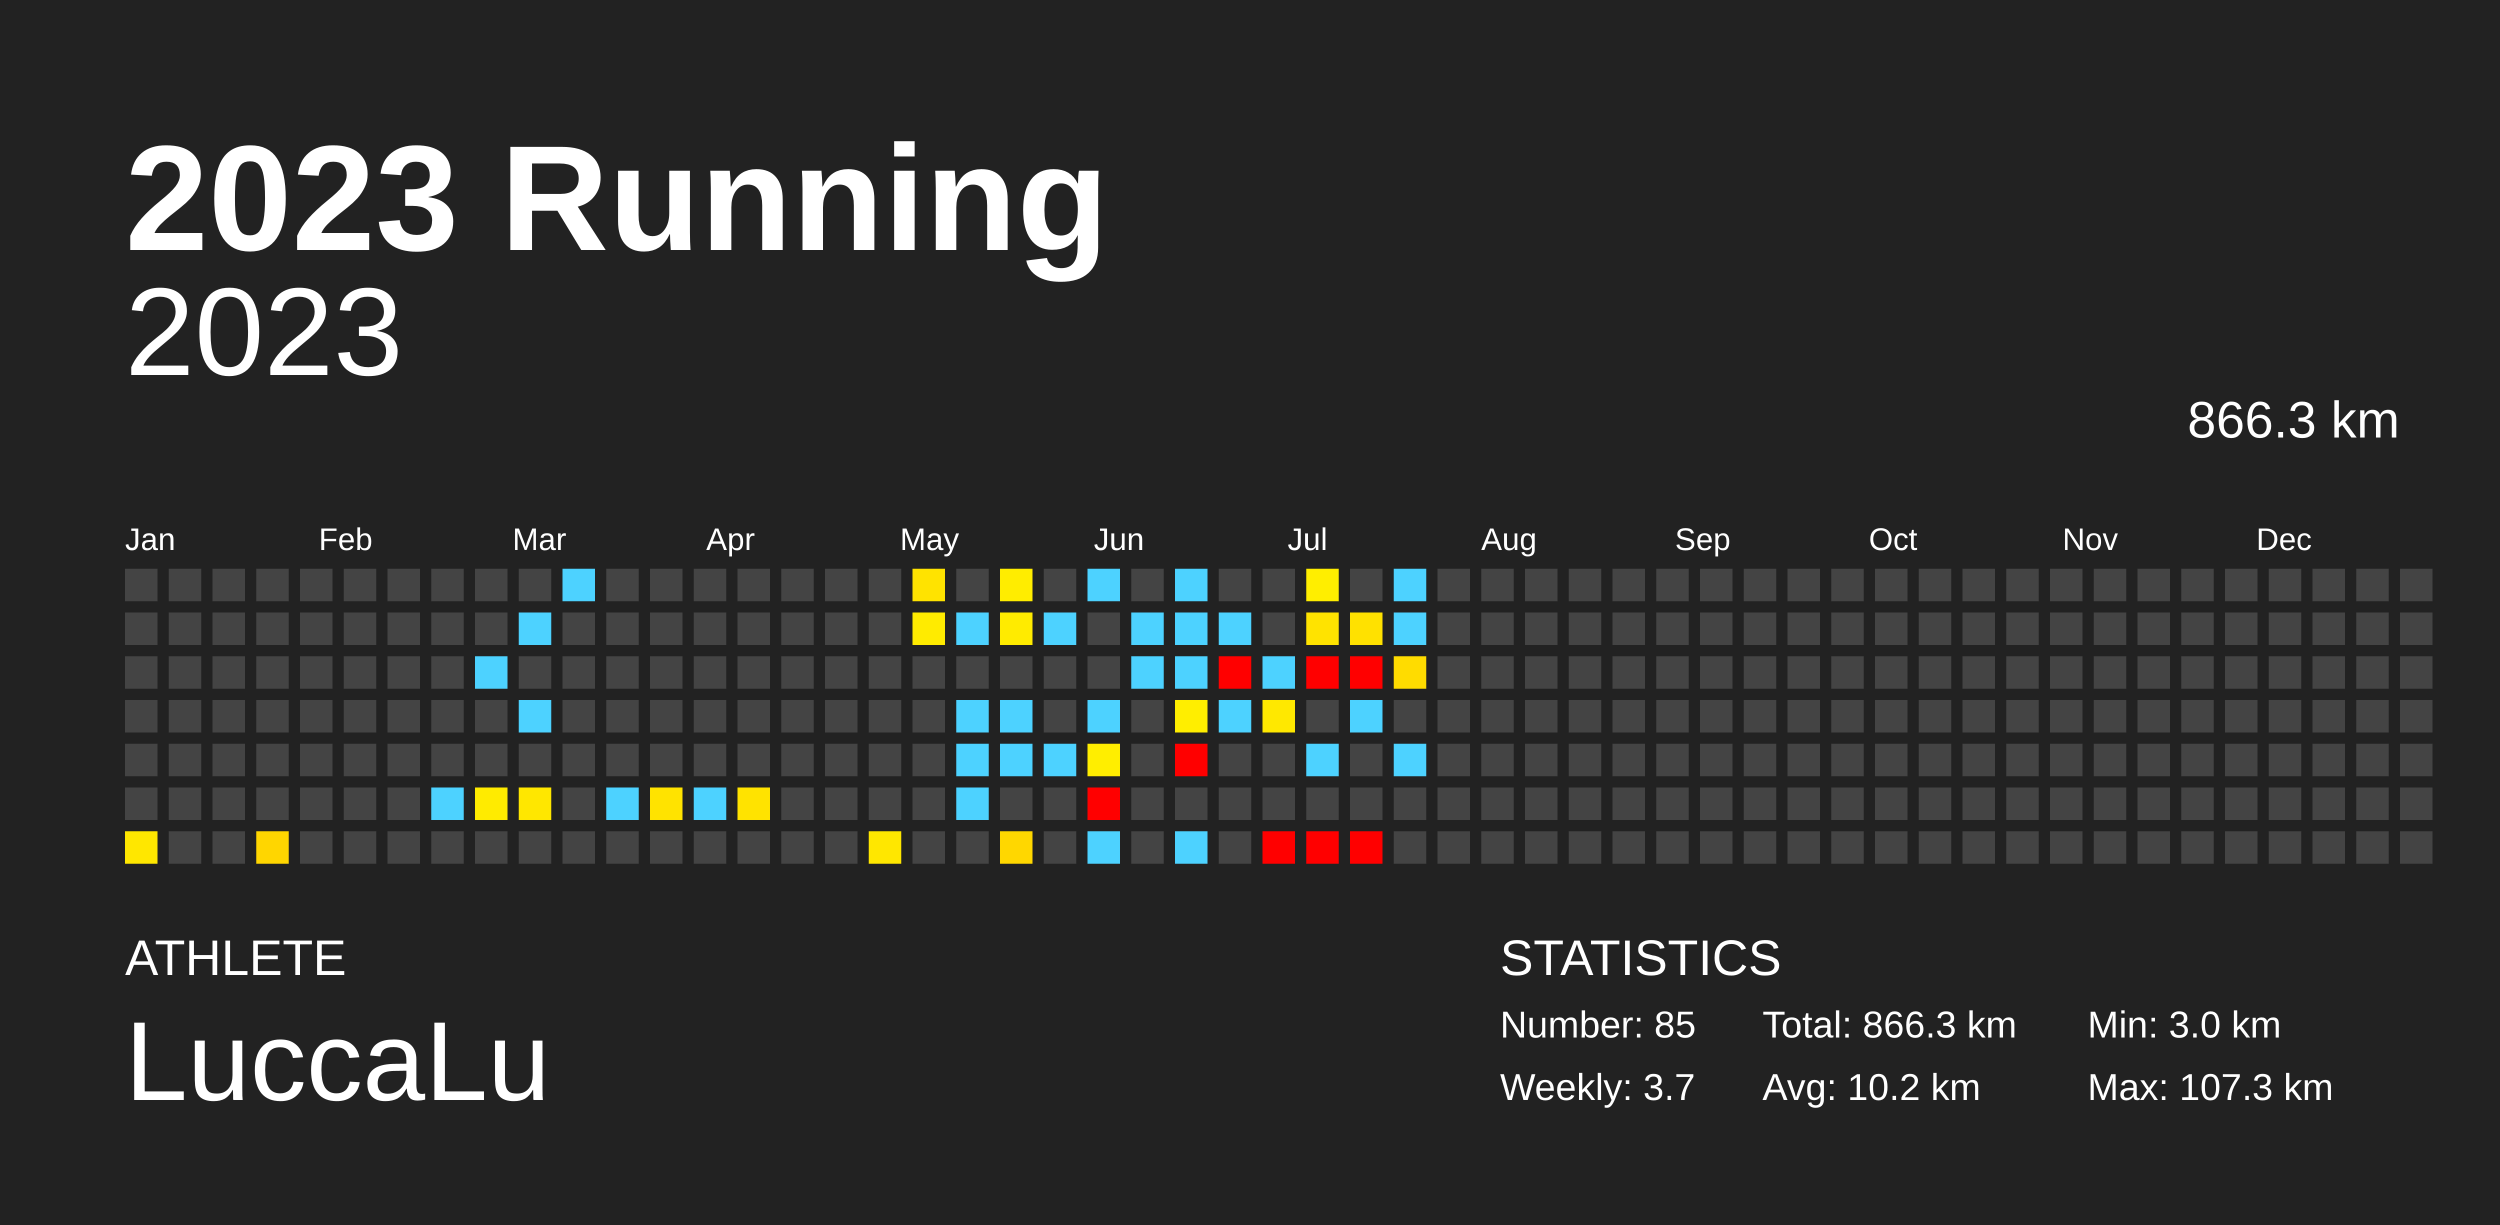
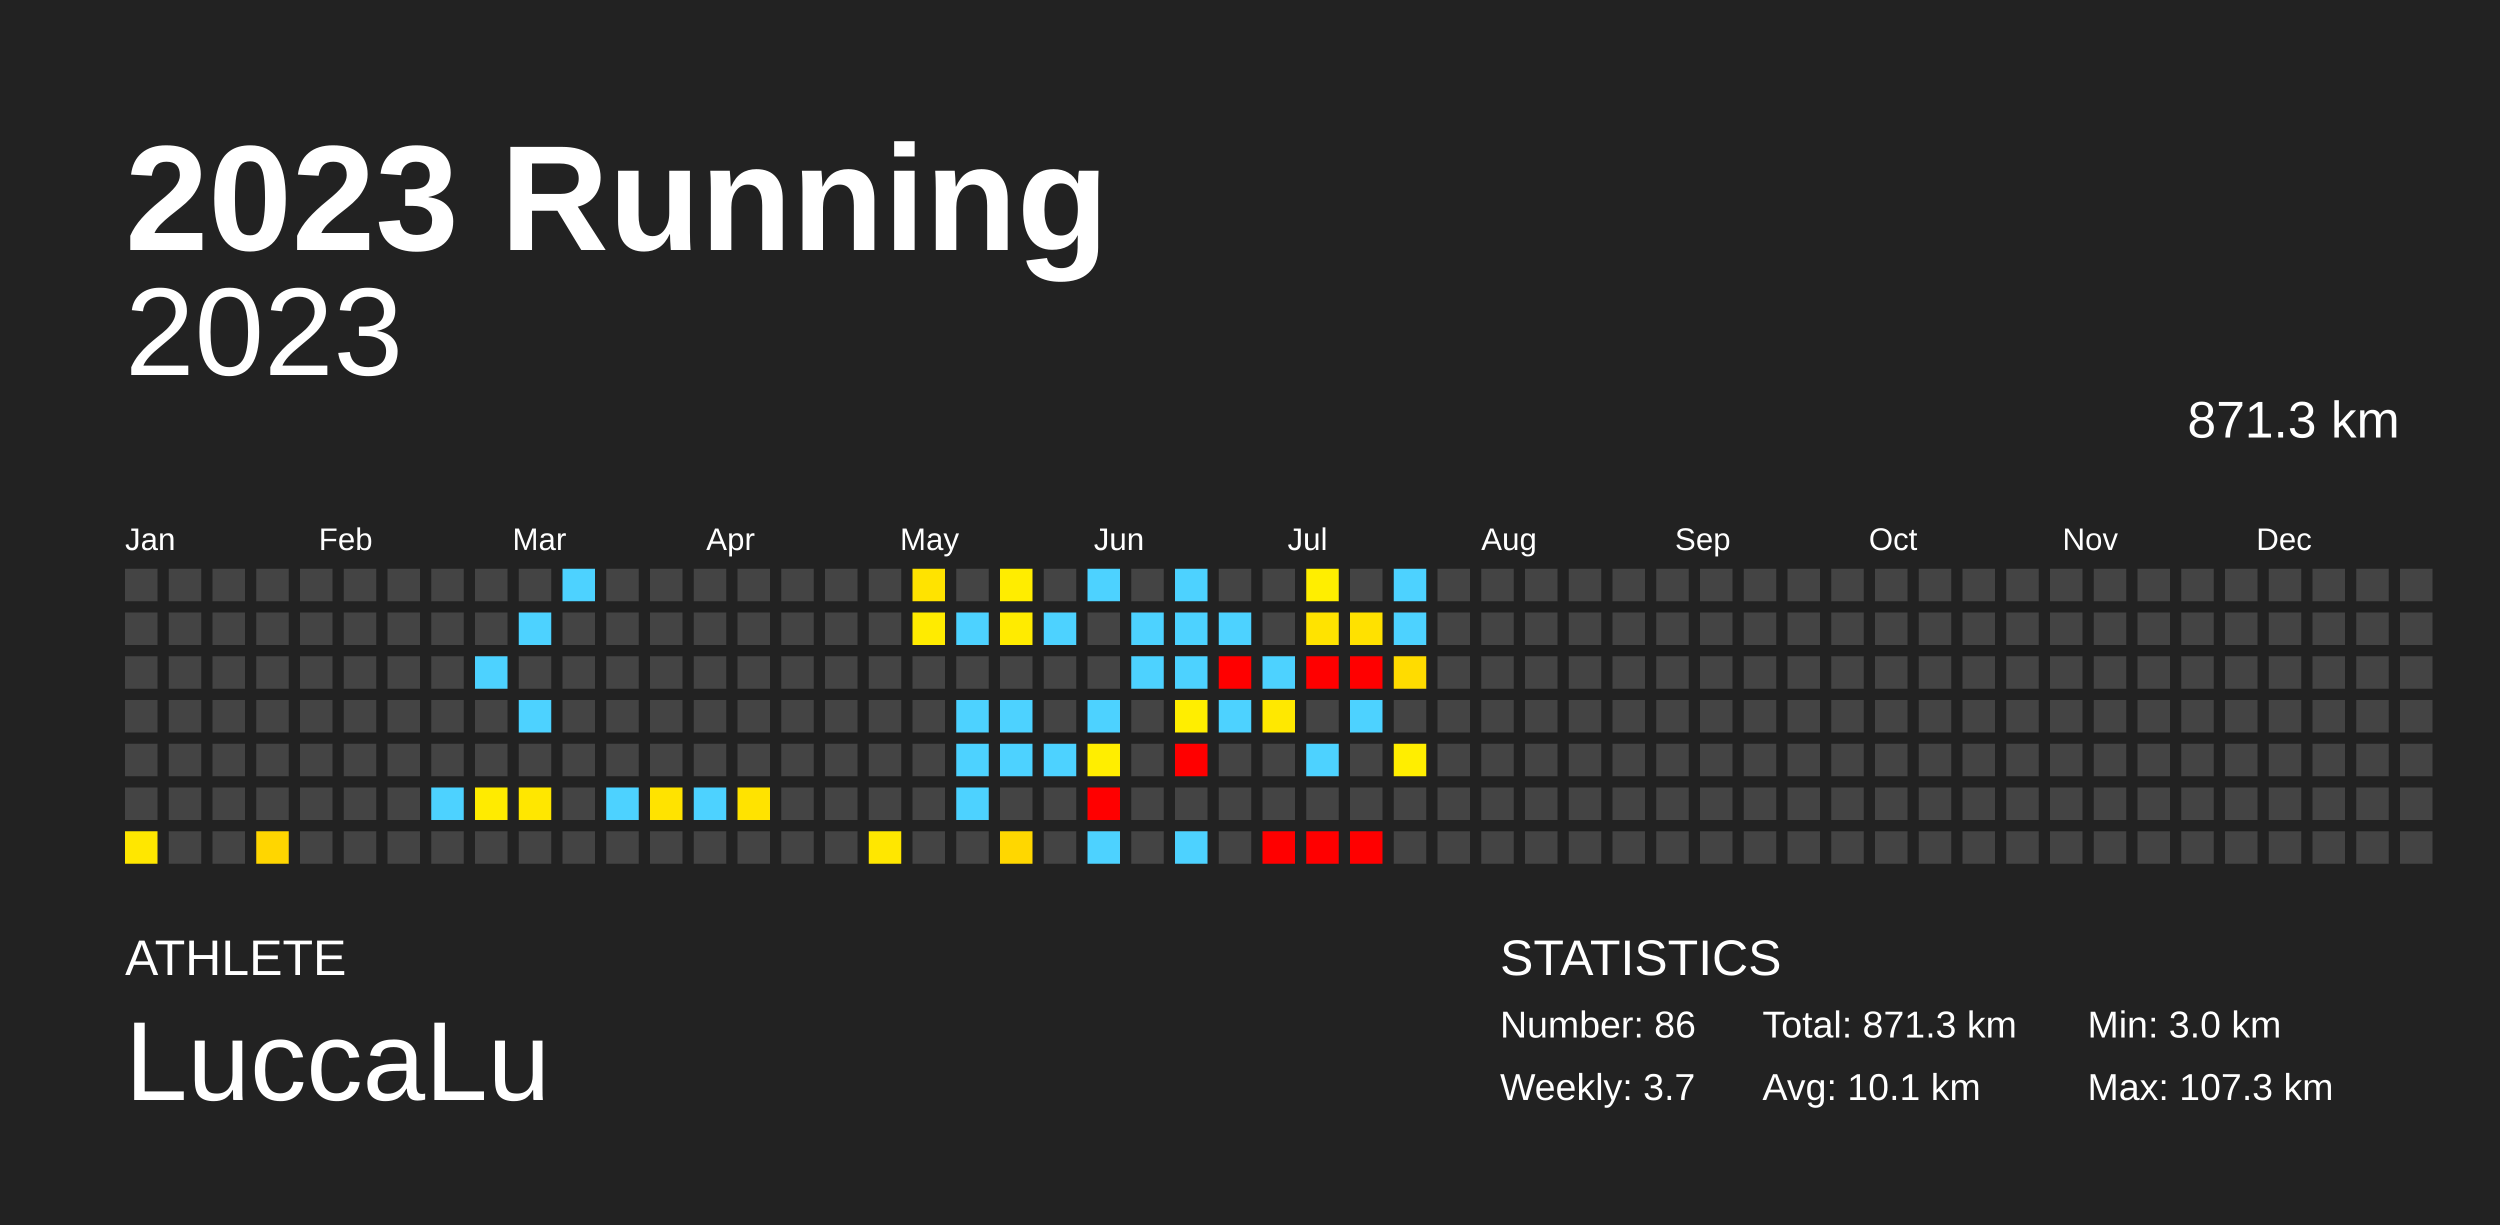
<svg xmlns="http://www.w3.org/2000/svg" baseProfile="full" height="98mm" version="1.1" viewBox="0,0,200,98" width="200mm">
  <defs />
  <rect fill="#222222" height="98" width="200" x="0" y="0" />
  <text fill="#FFFFFF" style="font-size:12px; font-family:Arial; font-weight:bold;" x="10" y="20">2023 Running</text>
  <text fill="#FFFFFF" style="font-size:4px; font-family:Arial" x="10" y="78">ATHLETE</text>
  <text fill="#FFFFFF" style="font-size:9px; font-family:Arial" x="10" y="88">LuccaLu</text>
  <text fill="#FFFFFF" style="font-size:4px; font-family:Arial" x="120" y="78">STATISTICS</text>
-   <text fill="#FFFFFF" style="font-size:3px; font-family:Arial" x="120" y="83">Number: 85</text>
+   <text fill="#FFFFFF" style="font-size:3px; font-family:Arial" x="120" y="83">Number: 86</text>
  <text fill="#FFFFFF" style="font-size:3px; font-family:Arial" x="120" y="88">Weekly: 3.7</text>
-   <text fill="#FFFFFF" style="font-size:3px; font-family:Arial" x="141" y="83">Total: 866.3 km</text>
-   <text fill="#FFFFFF" style="font-size:3px; font-family:Arial" x="141" y="88">Avg: 10.2 km</text>
+   <text fill="#FFFFFF" style="font-size:3px; font-family:Arial" x="141" y="83">Total: 871.3 km</text>
+   <text fill="#FFFFFF" style="font-size:3px; font-family:Arial" x="141" y="88">Avg: 10.1 km</text>
  <text fill="#FFFFFF" style="font-size:3px; font-family:Arial" x="167" y="83">Min: 3.0 km</text>
  <text fill="#FFFFFF" style="font-size:3px; font-family:Arial" x="167" y="88">Max: 107.3 km</text>
  <text alignment-baseline="hanging" fill="#FFFFFF" style="font-size:10.0px; font-family:Arial;" x="10" y="30">2023</text>
-   <text alignment-baseline="hanging" fill="#FFFFFF" style="font-size:4.125px; font-family:Arial;" x="175" y="35">866.3 km</text>
+   <text alignment-baseline="hanging" fill="#FFFFFF" style="font-size:4.125px; font-family:Arial;" x="175" y="35">871.3 km</text>
  <text fill="#FFFFFF" style="font-size:2.5px; font-family:Arial" x="10.0" y="44">Jan</text>
  <text fill="#FFFFFF" style="font-size:2.5px; font-family:Arial" x="25.5" y="44">Feb</text>
  <text fill="#FFFFFF" style="font-size:2.5px; font-family:Arial" x="41.0" y="44">Mar</text>
  <text fill="#FFFFFF" style="font-size:2.5px; font-family:Arial" x="56.5" y="44">Apr</text>
  <text fill="#FFFFFF" style="font-size:2.5px; font-family:Arial" x="72.0" y="44">May</text>
  <text fill="#FFFFFF" style="font-size:2.5px; font-family:Arial" x="87.5" y="44">Jun</text>
  <text fill="#FFFFFF" style="font-size:2.5px; font-family:Arial" x="103.0" y="44">Jul</text>
  <text fill="#FFFFFF" style="font-size:2.5px; font-family:Arial" x="118.5" y="44">Aug</text>
  <text fill="#FFFFFF" style="font-size:2.5px; font-family:Arial" x="134.0" y="44">Sep</text>
  <text fill="#FFFFFF" style="font-size:2.5px; font-family:Arial" x="149.5" y="44">Oct</text>
  <text fill="#FFFFFF" style="font-size:2.5px; font-family:Arial" x="165.0" y="44">Nov</text>
  <text fill="#FFFFFF" style="font-size:2.5px; font-family:Arial" x="180.5" y="44">Dec</text>
  <rect fill="#444444" height="2.6" width="2.6" x="10.0" y="45.5" />
  <rect fill="#444444" height="2.6" width="2.6" x="10.0" y="49.0" />
  <rect fill="#444444" height="2.6" width="2.6" x="10.0" y="52.5" />
  <rect fill="#444444" height="2.6" width="2.6" x="10.0" y="56.0" />
  <rect fill="#444444" height="2.6" width="2.6" x="10.0" y="59.5" />
  <rect fill="#444444" height="2.6" width="2.6" x="10.0" y="63.0" />
  <rect fill="#ffe700" height="2.6" width="2.6" x="10.0" y="66.5" />
  <rect fill="#444444" height="2.6" width="2.6" x="13.5" y="45.5" />
  <rect fill="#444444" height="2.6" width="2.6" x="13.5" y="49.0" />
  <rect fill="#444444" height="2.6" width="2.6" x="13.5" y="52.5" />
  <rect fill="#444444" height="2.6" width="2.6" x="13.5" y="56.0" />
  <rect fill="#444444" height="2.6" width="2.6" x="13.5" y="59.5" />
  <rect fill="#444444" height="2.6" width="2.6" x="13.5" y="63.0" />
  <rect fill="#444444" height="2.6" width="2.6" x="13.5" y="66.5" />
  <rect fill="#444444" height="2.6" width="2.6" x="17.0" y="45.5" />
  <rect fill="#444444" height="2.6" width="2.6" x="17.0" y="49.0" />
  <rect fill="#444444" height="2.6" width="2.6" x="17.0" y="52.5" />
  <rect fill="#444444" height="2.6" width="2.6" x="17.0" y="56.0" />
  <rect fill="#444444" height="2.6" width="2.6" x="17.0" y="59.5" />
  <rect fill="#444444" height="2.6" width="2.6" x="17.0" y="63.0" />
  <rect fill="#444444" height="2.6" width="2.6" x="17.0" y="66.5" />
  <rect fill="#444444" height="2.6" width="2.6" x="20.5" y="45.5" />
  <rect fill="#444444" height="2.6" width="2.6" x="20.5" y="49.0" />
  <rect fill="#444444" height="2.6" width="2.6" x="20.5" y="52.5" />
  <rect fill="#444444" height="2.6" width="2.6" x="20.5" y="56.0" />
  <rect fill="#444444" height="2.6" width="2.6" x="20.5" y="59.5" />
  <rect fill="#444444" height="2.6" width="2.6" x="20.5" y="63.0" />
  <rect fill="#ffd600" height="2.6" width="2.6" x="20.5" y="66.5" />
  <rect fill="#444444" height="2.6" width="2.6" x="24.0" y="45.5" />
  <rect fill="#444444" height="2.6" width="2.6" x="24.0" y="49.0" />
  <rect fill="#444444" height="2.6" width="2.6" x="24.0" y="52.5" />
  <rect fill="#444444" height="2.6" width="2.6" x="24.0" y="56.0" />
  <rect fill="#444444" height="2.6" width="2.6" x="24.0" y="59.5" />
  <rect fill="#444444" height="2.6" width="2.6" x="24.0" y="63.0" />
  <rect fill="#444444" height="2.6" width="2.6" x="24.0" y="66.5" />
  <rect fill="#444444" height="2.6" width="2.6" x="27.5" y="45.5" />
  <rect fill="#444444" height="2.6" width="2.6" x="27.5" y="49.0" />
  <rect fill="#444444" height="2.6" width="2.6" x="27.5" y="52.5" />
  <rect fill="#444444" height="2.6" width="2.6" x="27.5" y="56.0" />
  <rect fill="#444444" height="2.6" width="2.6" x="27.5" y="59.5" />
  <rect fill="#444444" height="2.6" width="2.6" x="27.5" y="63.0" />
  <rect fill="#444444" height="2.6" width="2.6" x="27.5" y="66.5" />
  <rect fill="#444444" height="2.6" width="2.6" x="31.0" y="45.5" />
  <rect fill="#444444" height="2.6" width="2.6" x="31.0" y="49.0" />
  <rect fill="#444444" height="2.6" width="2.6" x="31.0" y="52.5" />
  <rect fill="#444444" height="2.6" width="2.6" x="31.0" y="56.0" />
  <rect fill="#444444" height="2.6" width="2.6" x="31.0" y="59.5" />
  <rect fill="#444444" height="2.6" width="2.6" x="31.0" y="63.0" />
  <rect fill="#444444" height="2.6" width="2.6" x="31.0" y="66.5" />
  <rect fill="#444444" height="2.6" width="2.6" x="34.5" y="45.5" />
  <rect fill="#444444" height="2.6" width="2.6" x="34.5" y="49.0" />
  <rect fill="#444444" height="2.6" width="2.6" x="34.5" y="52.5" />
  <rect fill="#444444" height="2.6" width="2.6" x="34.5" y="56.0" />
  <rect fill="#444444" height="2.6" width="2.6" x="34.5" y="59.5" />
  <rect fill="#4dd2ff" height="2.6" width="2.6" x="34.5" y="63.0" />
  <rect fill="#444444" height="2.6" width="2.6" x="34.5" y="66.5" />
  <rect fill="#444444" height="2.6" width="2.6" x="38.0" y="45.5" />
  <rect fill="#444444" height="2.6" width="2.6" x="38.0" y="49.0" />
  <rect fill="#4dd2ff" height="2.6" width="2.6" x="38.0" y="52.5" />
  <rect fill="#444444" height="2.6" width="2.6" x="38.0" y="56.0" />
  <rect fill="#444444" height="2.6" width="2.6" x="38.0" y="59.5" />
  <rect fill="#ffeb00" height="2.6" width="2.6" x="38.0" y="63.0" />
  <rect fill="#444444" height="2.6" width="2.6" x="38.0" y="66.5" />
  <rect fill="#444444" height="2.6" width="2.6" x="41.5" y="45.5" />
  <rect fill="#4dd2ff" height="2.6" width="2.6" x="41.5" y="49.0" />
  <rect fill="#444444" height="2.6" width="2.6" x="41.5" y="52.5" />
  <rect fill="#4dd2ff" height="2.6" width="2.6" x="41.5" y="56.0" />
  <rect fill="#444444" height="2.6" width="2.6" x="41.5" y="59.5" />
  <rect fill="#ffe700" height="2.6" width="2.6" x="41.5" y="63.0" />
  <rect fill="#444444" height="2.6" width="2.6" x="41.5" y="66.5" />
  <rect fill="#4dd2ff" height="2.6" width="2.6" x="45.0" y="45.5" />
  <rect fill="#444444" height="2.6" width="2.6" x="45.0" y="49.0" />
  <rect fill="#444444" height="2.6" width="2.6" x="45.0" y="52.5" />
  <rect fill="#444444" height="2.6" width="2.6" x="45.0" y="56.0" />
  <rect fill="#444444" height="2.6" width="2.6" x="45.0" y="59.5" />
  <rect fill="#444444" height="2.6" width="2.6" x="45.0" y="63.0" />
  <rect fill="#444444" height="2.6" width="2.6" x="45.0" y="66.5" />
  <rect fill="#444444" height="2.6" width="2.6" x="48.5" y="45.5" />
  <rect fill="#444444" height="2.6" width="2.6" x="48.5" y="49.0" />
  <rect fill="#444444" height="2.6" width="2.6" x="48.5" y="52.5" />
  <rect fill="#444444" height="2.6" width="2.6" x="48.5" y="56.0" />
  <rect fill="#444444" height="2.6" width="2.6" x="48.5" y="59.5" />
  <rect fill="#4dd2ff" height="2.6" width="2.6" x="48.5" y="63.0" />
  <rect fill="#444444" height="2.6" width="2.6" x="48.5" y="66.5" />
  <rect fill="#444444" height="2.6" width="2.6" x="52.0" y="45.5" />
  <rect fill="#444444" height="2.6" width="2.6" x="52.0" y="49.0" />
  <rect fill="#444444" height="2.6" width="2.6" x="52.0" y="52.5" />
  <rect fill="#444444" height="2.6" width="2.6" x="52.0" y="56.0" />
  <rect fill="#444444" height="2.6" width="2.6" x="52.0" y="59.5" />
  <rect fill="#ffe300" height="2.6" width="2.6" x="52.0" y="63.0" />
  <rect fill="#444444" height="2.6" width="2.6" x="52.0" y="66.5" />
  <rect fill="#444444" height="2.6" width="2.6" x="55.5" y="45.5" />
  <rect fill="#444444" height="2.6" width="2.6" x="55.5" y="49.0" />
  <rect fill="#444444" height="2.6" width="2.6" x="55.5" y="52.5" />
  <rect fill="#444444" height="2.6" width="2.6" x="55.5" y="56.0" />
  <rect fill="#444444" height="2.6" width="2.6" x="55.5" y="59.5" />
  <rect fill="#4dd2ff" height="2.6" width="2.6" x="55.5" y="63.0" />
  <rect fill="#444444" height="2.6" width="2.6" x="55.5" y="66.5" />
  <rect fill="#444444" height="2.6" width="2.6" x="59.0" y="45.5" />
  <rect fill="#444444" height="2.6" width="2.6" x="59.0" y="49.0" />
  <rect fill="#444444" height="2.6" width="2.6" x="59.0" y="52.5" />
  <rect fill="#444444" height="2.6" width="2.6" x="59.0" y="56.0" />
  <rect fill="#444444" height="2.6" width="2.6" x="59.0" y="59.5" />
  <rect fill="#ffe300" height="2.6" width="2.6" x="59.0" y="63.0" />
  <rect fill="#444444" height="2.6" width="2.6" x="59.0" y="66.5" />
  <rect fill="#444444" height="2.6" width="2.6" x="62.5" y="45.5" />
  <rect fill="#444444" height="2.6" width="2.6" x="62.5" y="49.0" />
  <rect fill="#444444" height="2.6" width="2.6" x="62.5" y="52.5" />
  <rect fill="#444444" height="2.6" width="2.6" x="62.5" y="56.0" />
  <rect fill="#444444" height="2.6" width="2.6" x="62.5" y="59.5" />
  <rect fill="#444444" height="2.6" width="2.6" x="62.5" y="63.0" />
  <rect fill="#444444" height="2.6" width="2.6" x="62.5" y="66.5" />
  <rect fill="#444444" height="2.6" width="2.6" x="66.0" y="45.5" />
  <rect fill="#444444" height="2.6" width="2.6" x="66.0" y="49.0" />
  <rect fill="#444444" height="2.6" width="2.6" x="66.0" y="52.5" />
  <rect fill="#444444" height="2.6" width="2.6" x="66.0" y="56.0" />
  <rect fill="#444444" height="2.6" width="2.6" x="66.0" y="59.5" />
  <rect fill="#444444" height="2.6" width="2.6" x="66.0" y="63.0" />
  <rect fill="#444444" height="2.6" width="2.6" x="66.0" y="66.5" />
  <rect fill="#444444" height="2.6" width="2.6" x="69.5" y="45.5" />
  <rect fill="#444444" height="2.6" width="2.6" x="69.5" y="49.0" />
  <rect fill="#444444" height="2.6" width="2.6" x="69.5" y="52.5" />
  <rect fill="#444444" height="2.6" width="2.6" x="69.5" y="56.0" />
  <rect fill="#444444" height="2.6" width="2.6" x="69.5" y="59.5" />
  <rect fill="#444444" height="2.6" width="2.6" x="69.5" y="63.0" />
  <rect fill="#ffe700" height="2.6" width="2.6" x="69.5" y="66.5" />
  <rect fill="#ffe300" height="2.6" width="2.6" x="73.0" y="45.5" />
  <rect fill="#ffeb00" height="2.6" width="2.6" x="73.0" y="49.0" />
  <rect fill="#444444" height="2.6" width="2.6" x="73.0" y="52.5" />
  <rect fill="#444444" height="2.6" width="2.6" x="73.0" y="56.0" />
  <rect fill="#444444" height="2.6" width="2.6" x="73.0" y="59.5" />
  <rect fill="#444444" height="2.6" width="2.6" x="73.0" y="63.0" />
  <rect fill="#444444" height="2.6" width="2.6" x="73.0" y="66.5" />
  <rect fill="#444444" height="2.6" width="2.6" x="76.5" y="45.5" />
  <rect fill="#4dd2ff" height="2.6" width="2.6" x="76.5" y="49.0" />
  <rect fill="#444444" height="2.6" width="2.6" x="76.5" y="52.5" />
  <rect fill="#4dd2ff" height="2.6" width="2.6" x="76.5" y="56.0" />
  <rect fill="#4dd2ff" height="2.6" width="2.6" x="76.5" y="59.5" />
  <rect fill="#4dd2ff" height="2.6" width="2.6" x="76.5" y="63.0" />
  <rect fill="#444444" height="2.6" width="2.6" x="76.5" y="66.5" />
  <rect fill="#ffed00" height="2.6" width="2.6" x="80.0" y="45.5" />
  <rect fill="#ffeb00" height="2.6" width="2.6" x="80.0" y="49.0" />
  <rect fill="#444444" height="2.6" width="2.6" x="80.0" y="52.5" />
  <rect fill="#4dd2ff" height="2.6" width="2.6" x="80.0" y="56.0" />
  <rect fill="#4dd2ff" height="2.6" width="2.6" x="80.0" y="59.5" />
  <rect fill="#444444" height="2.6" width="2.6" x="80.0" y="63.0" />
  <rect fill="#ffd700" height="2.6" width="2.6" x="80.0" y="66.5" />
  <rect fill="#444444" height="2.6" width="2.6" x="83.5" y="45.5" />
  <rect fill="#4dd2ff" height="2.6" width="2.6" x="83.5" y="49.0" />
  <rect fill="#444444" height="2.6" width="2.6" x="83.5" y="52.5" />
  <rect fill="#444444" height="2.6" width="2.6" x="83.5" y="56.0" />
  <rect fill="#4dd2ff" height="2.6" width="2.6" x="83.5" y="59.5" />
  <rect fill="#444444" height="2.6" width="2.6" x="83.5" y="63.0" />
  <rect fill="#444444" height="2.6" width="2.6" x="83.5" y="66.5" />
  <rect fill="#4dd2ff" height="2.6" width="2.6" x="87.0" y="45.5" />
  <rect fill="#444444" height="2.6" width="2.6" x="87.0" y="49.0" />
  <rect fill="#444444" height="2.6" width="2.6" x="87.0" y="52.5" />
  <rect fill="#4dd2ff" height="2.6" width="2.6" x="87.0" y="56.0" />
  <rect fill="#ffee00" height="2.6" width="2.6" x="87.0" y="59.5" />
  <rect fill="red" height="2.6" width="2.6" x="87.0" y="63.0" />
  <rect fill="#4dd2ff" height="2.6" width="2.6" x="87.0" y="66.5" />
  <rect fill="#444444" height="2.6" width="2.6" x="90.5" y="45.5" />
  <rect fill="#4dd2ff" height="2.6" width="2.6" x="90.5" y="49.0" />
  <rect fill="#4dd2ff" height="2.6" width="2.6" x="90.5" y="52.5" />
  <rect fill="#444444" height="2.6" width="2.6" x="90.5" y="56.0" />
  <rect fill="#444444" height="2.6" width="2.6" x="90.5" y="59.5" />
  <rect fill="#444444" height="2.6" width="2.6" x="90.5" y="63.0" />
  <rect fill="#444444" height="2.6" width="2.6" x="90.5" y="66.5" />
  <rect fill="#4dd2ff" height="2.6" width="2.6" x="94.0" y="45.5" />
  <rect fill="#4dd2ff" height="2.6" width="2.6" x="94.0" y="49.0" />
  <rect fill="#4dd2ff" height="2.6" width="2.6" x="94.0" y="52.5" />
  <rect fill="#ffee00" height="2.6" width="2.6" x="94.0" y="56.0" />
  <rect fill="red" height="2.6" width="2.6" x="94.0" y="59.5" />
  <rect fill="#444444" height="2.6" width="2.6" x="94.0" y="63.0" />
  <rect fill="#4dd2ff" height="2.6" width="2.6" x="94.0" y="66.5" />
  <rect fill="#444444" height="2.6" width="2.6" x="97.5" y="45.5" />
  <rect fill="#4dd2ff" height="2.6" width="2.6" x="97.5" y="49.0" />
  <rect fill="red" height="2.6" width="2.6" x="97.5" y="52.5" />
  <rect fill="#4dd2ff" height="2.6" width="2.6" x="97.5" y="56.0" />
  <rect fill="#444444" height="2.6" width="2.6" x="97.5" y="59.5" />
  <rect fill="#444444" height="2.6" width="2.6" x="97.5" y="63.0" />
  <rect fill="#444444" height="2.6" width="2.6" x="97.5" y="66.5" />
  <rect fill="#444444" height="2.6" width="2.6" x="101.0" y="45.5" />
  <rect fill="#444444" height="2.6" width="2.6" x="101.0" y="49.0" />
  <rect fill="#4dd2ff" height="2.6" width="2.6" x="101.0" y="52.5" />
  <rect fill="#ffe800" height="2.6" width="2.6" x="101.0" y="56.0" />
  <rect fill="#444444" height="2.6" width="2.6" x="101.0" y="59.5" />
  <rect fill="#444444" height="2.6" width="2.6" x="101.0" y="63.0" />
  <rect fill="red" height="2.6" width="2.6" x="101.0" y="66.5" />
  <rect fill="#ffee00" height="2.6" width="2.6" x="104.5" y="45.5" />
  <rect fill="#ffe300" height="2.6" width="2.6" x="104.5" y="49.0" />
  <rect fill="red" height="2.6" width="2.6" x="104.5" y="52.5" />
  <rect fill="#444444" height="2.6" width="2.6" x="104.5" y="56.0" />
  <rect fill="#4dd2ff" height="2.6" width="2.6" x="104.5" y="59.5" />
  <rect fill="#444444" height="2.6" width="2.6" x="104.5" y="63.0" />
  <rect fill="red" height="2.6" width="2.6" x="104.5" y="66.5" />
  <rect fill="#444444" height="2.6" width="2.6" x="108.0" y="45.5" />
  <rect fill="#ffe100" height="2.6" width="2.6" x="108.0" y="49.0" />
  <rect fill="red" height="2.6" width="2.6" x="108.0" y="52.5" />
  <rect fill="#4dd2ff" height="2.6" width="2.6" x="108.0" y="56.0" />
  <rect fill="#444444" height="2.6" width="2.6" x="108.0" y="59.5" />
  <rect fill="#444444" height="2.6" width="2.6" x="108.0" y="63.0" />
  <rect fill="red" height="2.6" width="2.6" x="108.0" y="66.5" />
  <rect fill="#4dd2ff" height="2.6" width="2.6" x="111.5" y="45.5" />
  <rect fill="#4dd2ff" height="2.6" width="2.6" x="111.5" y="49.0" />
  <rect fill="#ffdc00" height="2.6" width="2.6" x="111.5" y="52.5" />
  <rect fill="#444444" height="2.6" width="2.6" x="111.5" y="56.0" />
-   <rect fill="#4dd2ff" height="2.6" width="2.6" x="111.5" y="59.5" />
+   <rect fill="#ffee00" height="2.6" width="2.6" x="111.5" y="59.5" />
  <rect fill="#444444" height="2.6" width="2.6" x="111.5" y="63.0" />
  <rect fill="#444444" height="2.6" width="2.6" x="111.5" y="66.5" />
  <rect fill="#444444" height="2.6" width="2.6" x="115.0" y="45.5" />
  <rect fill="#444444" height="2.6" width="2.6" x="115.0" y="49.0" />
  <rect fill="#444444" height="2.6" width="2.6" x="115.0" y="52.5" />
  <rect fill="#444444" height="2.6" width="2.6" x="115.0" y="56.0" />
  <rect fill="#444444" height="2.6" width="2.6" x="115.0" y="59.5" />
  <rect fill="#444444" height="2.6" width="2.6" x="115.0" y="63.0" />
  <rect fill="#444444" height="2.6" width="2.6" x="115.0" y="66.5" />
  <rect fill="#444444" height="2.6" width="2.6" x="118.5" y="45.5" />
  <rect fill="#444444" height="2.6" width="2.6" x="118.5" y="49.0" />
  <rect fill="#444444" height="2.6" width="2.6" x="118.5" y="52.5" />
  <rect fill="#444444" height="2.6" width="2.6" x="118.5" y="56.0" />
  <rect fill="#444444" height="2.6" width="2.6" x="118.5" y="59.5" />
  <rect fill="#444444" height="2.6" width="2.6" x="118.5" y="63.0" />
  <rect fill="#444444" height="2.6" width="2.6" x="118.5" y="66.5" />
  <rect fill="#444444" height="2.6" width="2.6" x="122.0" y="45.5" />
  <rect fill="#444444" height="2.6" width="2.6" x="122.0" y="49.0" />
  <rect fill="#444444" height="2.6" width="2.6" x="122.0" y="52.5" />
  <rect fill="#444444" height="2.6" width="2.6" x="122.0" y="56.0" />
  <rect fill="#444444" height="2.6" width="2.6" x="122.0" y="59.5" />
  <rect fill="#444444" height="2.6" width="2.6" x="122.0" y="63.0" />
  <rect fill="#444444" height="2.6" width="2.6" x="122.0" y="66.5" />
  <rect fill="#444444" height="2.6" width="2.6" x="125.5" y="45.5" />
  <rect fill="#444444" height="2.6" width="2.6" x="125.5" y="49.0" />
  <rect fill="#444444" height="2.6" width="2.6" x="125.5" y="52.5" />
  <rect fill="#444444" height="2.6" width="2.6" x="125.5" y="56.0" />
  <rect fill="#444444" height="2.6" width="2.6" x="125.5" y="59.5" />
  <rect fill="#444444" height="2.6" width="2.6" x="125.5" y="63.0" />
  <rect fill="#444444" height="2.6" width="2.6" x="125.5" y="66.5" />
  <rect fill="#444444" height="2.6" width="2.6" x="129.0" y="45.5" />
  <rect fill="#444444" height="2.6" width="2.6" x="129.0" y="49.0" />
  <rect fill="#444444" height="2.6" width="2.6" x="129.0" y="52.5" />
  <rect fill="#444444" height="2.6" width="2.6" x="129.0" y="56.0" />
  <rect fill="#444444" height="2.6" width="2.6" x="129.0" y="59.5" />
  <rect fill="#444444" height="2.6" width="2.6" x="129.0" y="63.0" />
  <rect fill="#444444" height="2.6" width="2.6" x="129.0" y="66.5" />
  <rect fill="#444444" height="2.6" width="2.6" x="132.5" y="45.5" />
  <rect fill="#444444" height="2.6" width="2.6" x="132.5" y="49.0" />
  <rect fill="#444444" height="2.6" width="2.6" x="132.5" y="52.5" />
  <rect fill="#444444" height="2.6" width="2.6" x="132.5" y="56.0" />
  <rect fill="#444444" height="2.6" width="2.6" x="132.5" y="59.5" />
  <rect fill="#444444" height="2.6" width="2.6" x="132.5" y="63.0" />
  <rect fill="#444444" height="2.6" width="2.6" x="132.5" y="66.5" />
  <rect fill="#444444" height="2.6" width="2.6" x="136.0" y="45.5" />
  <rect fill="#444444" height="2.6" width="2.6" x="136.0" y="49.0" />
  <rect fill="#444444" height="2.6" width="2.6" x="136.0" y="52.5" />
  <rect fill="#444444" height="2.6" width="2.6" x="136.0" y="56.0" />
  <rect fill="#444444" height="2.6" width="2.6" x="136.0" y="59.5" />
  <rect fill="#444444" height="2.6" width="2.6" x="136.0" y="63.0" />
  <rect fill="#444444" height="2.6" width="2.6" x="136.0" y="66.5" />
  <rect fill="#444444" height="2.6" width="2.6" x="139.5" y="45.5" />
  <rect fill="#444444" height="2.6" width="2.6" x="139.5" y="49.0" />
  <rect fill="#444444" height="2.6" width="2.6" x="139.5" y="52.5" />
  <rect fill="#444444" height="2.6" width="2.6" x="139.5" y="56.0" />
  <rect fill="#444444" height="2.6" width="2.6" x="139.5" y="59.5" />
  <rect fill="#444444" height="2.6" width="2.6" x="139.5" y="63.0" />
  <rect fill="#444444" height="2.6" width="2.6" x="139.5" y="66.5" />
  <rect fill="#444444" height="2.6" width="2.6" x="143.0" y="45.5" />
  <rect fill="#444444" height="2.6" width="2.6" x="143.0" y="49.0" />
  <rect fill="#444444" height="2.6" width="2.6" x="143.0" y="52.5" />
  <rect fill="#444444" height="2.6" width="2.6" x="143.0" y="56.0" />
  <rect fill="#444444" height="2.6" width="2.6" x="143.0" y="59.5" />
  <rect fill="#444444" height="2.6" width="2.6" x="143.0" y="63.0" />
  <rect fill="#444444" height="2.6" width="2.6" x="143.0" y="66.5" />
  <rect fill="#444444" height="2.6" width="2.6" x="146.5" y="45.5" />
  <rect fill="#444444" height="2.6" width="2.6" x="146.5" y="49.0" />
  <rect fill="#444444" height="2.6" width="2.6" x="146.5" y="52.5" />
  <rect fill="#444444" height="2.6" width="2.6" x="146.5" y="56.0" />
  <rect fill="#444444" height="2.6" width="2.6" x="146.5" y="59.5" />
  <rect fill="#444444" height="2.6" width="2.6" x="146.5" y="63.0" />
  <rect fill="#444444" height="2.6" width="2.6" x="146.5" y="66.5" />
  <rect fill="#444444" height="2.6" width="2.6" x="150.0" y="45.5" />
  <rect fill="#444444" height="2.6" width="2.6" x="150.0" y="49.0" />
  <rect fill="#444444" height="2.6" width="2.6" x="150.0" y="52.5" />
  <rect fill="#444444" height="2.6" width="2.6" x="150.0" y="56.0" />
  <rect fill="#444444" height="2.6" width="2.6" x="150.0" y="59.5" />
  <rect fill="#444444" height="2.6" width="2.6" x="150.0" y="63.0" />
  <rect fill="#444444" height="2.6" width="2.6" x="150.0" y="66.5" />
  <rect fill="#444444" height="2.6" width="2.6" x="153.5" y="45.5" />
  <rect fill="#444444" height="2.6" width="2.6" x="153.5" y="49.0" />
  <rect fill="#444444" height="2.6" width="2.6" x="153.5" y="52.5" />
  <rect fill="#444444" height="2.6" width="2.6" x="153.5" y="56.0" />
  <rect fill="#444444" height="2.6" width="2.6" x="153.5" y="59.5" />
  <rect fill="#444444" height="2.6" width="2.6" x="153.5" y="63.0" />
  <rect fill="#444444" height="2.6" width="2.6" x="153.5" y="66.5" />
  <rect fill="#444444" height="2.6" width="2.6" x="157.0" y="45.5" />
  <rect fill="#444444" height="2.6" width="2.6" x="157.0" y="49.0" />
  <rect fill="#444444" height="2.6" width="2.6" x="157.0" y="52.5" />
  <rect fill="#444444" height="2.6" width="2.6" x="157.0" y="56.0" />
  <rect fill="#444444" height="2.6" width="2.6" x="157.0" y="59.5" />
  <rect fill="#444444" height="2.6" width="2.6" x="157.0" y="63.0" />
  <rect fill="#444444" height="2.6" width="2.6" x="157.0" y="66.5" />
  <rect fill="#444444" height="2.6" width="2.6" x="160.5" y="45.5" />
  <rect fill="#444444" height="2.6" width="2.6" x="160.5" y="49.0" />
  <rect fill="#444444" height="2.6" width="2.6" x="160.5" y="52.5" />
  <rect fill="#444444" height="2.6" width="2.6" x="160.5" y="56.0" />
  <rect fill="#444444" height="2.6" width="2.6" x="160.5" y="59.5" />
  <rect fill="#444444" height="2.6" width="2.6" x="160.5" y="63.0" />
  <rect fill="#444444" height="2.6" width="2.6" x="160.5" y="66.5" />
  <rect fill="#444444" height="2.6" width="2.6" x="164.0" y="45.5" />
  <rect fill="#444444" height="2.6" width="2.6" x="164.0" y="49.0" />
  <rect fill="#444444" height="2.6" width="2.6" x="164.0" y="52.5" />
  <rect fill="#444444" height="2.6" width="2.6" x="164.0" y="56.0" />
  <rect fill="#444444" height="2.6" width="2.6" x="164.0" y="59.5" />
  <rect fill="#444444" height="2.6" width="2.6" x="164.0" y="63.0" />
  <rect fill="#444444" height="2.6" width="2.6" x="164.0" y="66.5" />
  <rect fill="#444444" height="2.6" width="2.6" x="167.5" y="45.5" />
  <rect fill="#444444" height="2.6" width="2.6" x="167.5" y="49.0" />
  <rect fill="#444444" height="2.6" width="2.6" x="167.5" y="52.5" />
  <rect fill="#444444" height="2.6" width="2.6" x="167.5" y="56.0" />
  <rect fill="#444444" height="2.6" width="2.6" x="167.5" y="59.5" />
  <rect fill="#444444" height="2.6" width="2.6" x="167.5" y="63.0" />
  <rect fill="#444444" height="2.6" width="2.6" x="167.5" y="66.5" />
  <rect fill="#444444" height="2.6" width="2.6" x="171.0" y="45.5" />
  <rect fill="#444444" height="2.6" width="2.6" x="171.0" y="49.0" />
  <rect fill="#444444" height="2.6" width="2.6" x="171.0" y="52.5" />
  <rect fill="#444444" height="2.6" width="2.6" x="171.0" y="56.0" />
  <rect fill="#444444" height="2.6" width="2.6" x="171.0" y="59.5" />
  <rect fill="#444444" height="2.6" width="2.6" x="171.0" y="63.0" />
  <rect fill="#444444" height="2.6" width="2.6" x="171.0" y="66.5" />
  <rect fill="#444444" height="2.6" width="2.6" x="174.5" y="45.5" />
  <rect fill="#444444" height="2.6" width="2.6" x="174.5" y="49.0" />
  <rect fill="#444444" height="2.6" width="2.6" x="174.5" y="52.5" />
  <rect fill="#444444" height="2.6" width="2.6" x="174.5" y="56.0" />
  <rect fill="#444444" height="2.6" width="2.6" x="174.5" y="59.5" />
  <rect fill="#444444" height="2.6" width="2.6" x="174.5" y="63.0" />
  <rect fill="#444444" height="2.6" width="2.6" x="174.5" y="66.5" />
  <rect fill="#444444" height="2.6" width="2.6" x="178.0" y="45.5" />
  <rect fill="#444444" height="2.6" width="2.6" x="178.0" y="49.0" />
  <rect fill="#444444" height="2.6" width="2.6" x="178.0" y="52.5" />
  <rect fill="#444444" height="2.6" width="2.6" x="178.0" y="56.0" />
  <rect fill="#444444" height="2.6" width="2.6" x="178.0" y="59.5" />
  <rect fill="#444444" height="2.6" width="2.6" x="178.0" y="63.0" />
  <rect fill="#444444" height="2.6" width="2.6" x="178.0" y="66.5" />
  <rect fill="#444444" height="2.6" width="2.6" x="181.5" y="45.5" />
  <rect fill="#444444" height="2.6" width="2.6" x="181.5" y="49.0" />
  <rect fill="#444444" height="2.6" width="2.6" x="181.5" y="52.5" />
  <rect fill="#444444" height="2.6" width="2.6" x="181.5" y="56.0" />
  <rect fill="#444444" height="2.6" width="2.6" x="181.5" y="59.5" />
  <rect fill="#444444" height="2.6" width="2.6" x="181.5" y="63.0" />
  <rect fill="#444444" height="2.6" width="2.6" x="181.5" y="66.5" />
  <rect fill="#444444" height="2.6" width="2.6" x="185.0" y="45.5" />
  <rect fill="#444444" height="2.6" width="2.6" x="185.0" y="49.0" />
  <rect fill="#444444" height="2.6" width="2.6" x="185.0" y="52.5" />
  <rect fill="#444444" height="2.6" width="2.6" x="185.0" y="56.0" />
  <rect fill="#444444" height="2.6" width="2.6" x="185.0" y="59.5" />
  <rect fill="#444444" height="2.6" width="2.6" x="185.0" y="63.0" />
  <rect fill="#444444" height="2.6" width="2.6" x="185.0" y="66.5" />
  <rect fill="#444444" height="2.6" width="2.6" x="188.5" y="45.5" />
  <rect fill="#444444" height="2.6" width="2.6" x="188.5" y="49.0" />
  <rect fill="#444444" height="2.6" width="2.6" x="188.5" y="52.5" />
  <rect fill="#444444" height="2.6" width="2.6" x="188.5" y="56.0" />
  <rect fill="#444444" height="2.6" width="2.6" x="188.5" y="59.5" />
  <rect fill="#444444" height="2.6" width="2.6" x="188.5" y="63.0" />
  <rect fill="#444444" height="2.6" width="2.6" x="188.5" y="66.5" />
  <rect fill="#444444" height="2.6" width="2.6" x="192.0" y="45.5" />
  <rect fill="#444444" height="2.6" width="2.6" x="192.0" y="49.0" />
  <rect fill="#444444" height="2.6" width="2.6" x="192.0" y="52.5" />
  <rect fill="#444444" height="2.6" width="2.6" x="192.0" y="56.0" />
  <rect fill="#444444" height="2.6" width="2.6" x="192.0" y="59.5" />
  <rect fill="#444444" height="2.6" width="2.6" x="192.0" y="63.0" />
  <rect fill="#444444" height="2.6" width="2.6" x="192.0" y="66.5" />
</svg>
